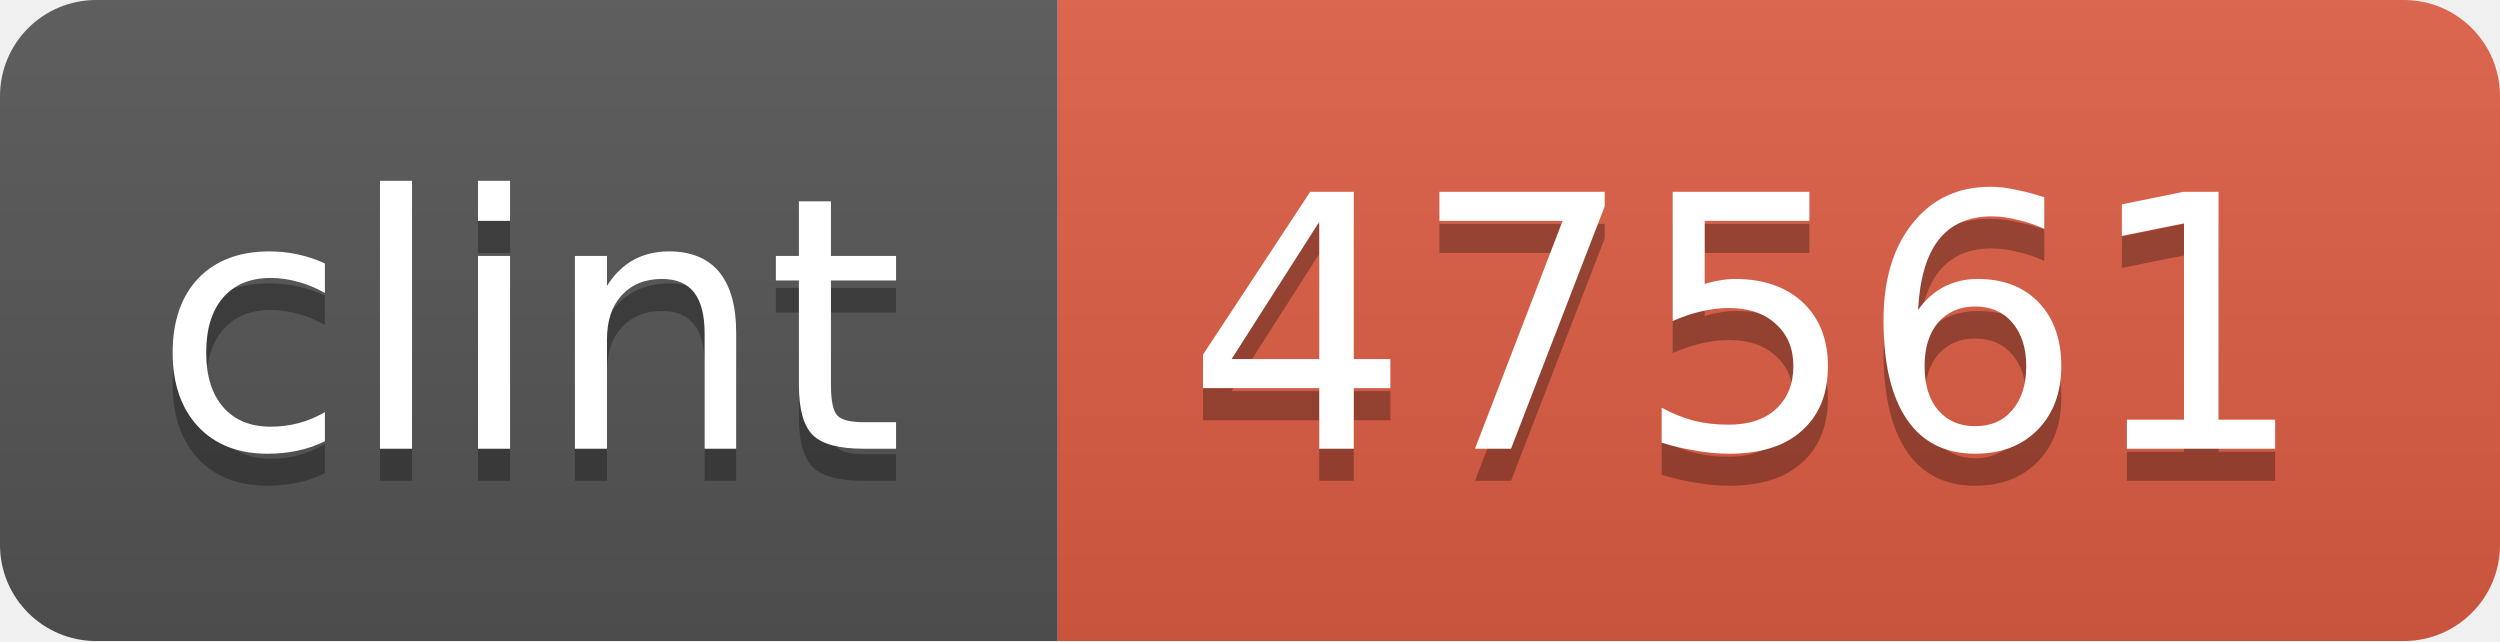
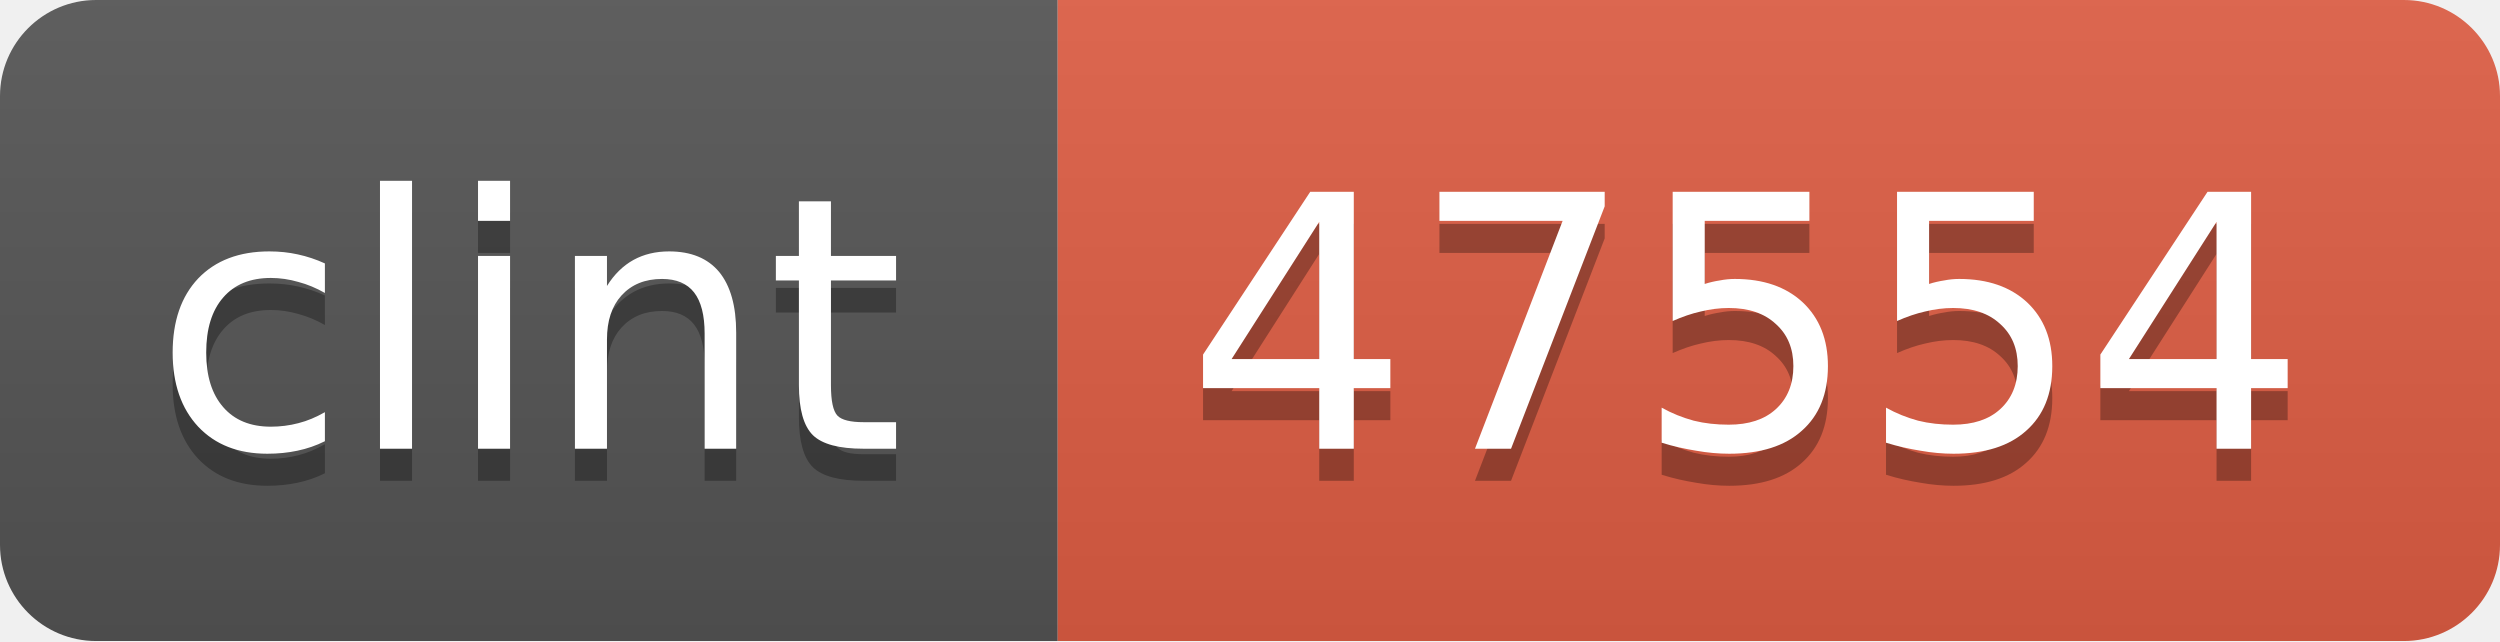
<svg xmlns="http://www.w3.org/2000/svg" width="78" height="20">
  <linearGradient id="b" x2="0" y2="100%">
    <stop offset="0" stop-color="#bbb" stop-opacity=".1" />
    <stop offset="1" stop-opacity=".1" />
  </linearGradient>
  <mask id="a">
    <rect width="78" height="20" rx="3" fill="#fff" />
  </mask>
  <g mask="url(#a)">
    <path fill="#555" d="M0 0h33v20H0z" />
    <path fill="#e05d44" d="M33 0h45v20H33z" />
    <path fill="url(#b)" d="M0 0h78v20H0z" />
  </g>
  <g fill="#fff" text-anchor="middle" font-family="DejaVu Sans,Verdana,Geneva,sans-serif" font-size="11">
    <text x="16.5" y="15" fill="#010101" fill-opacity=".3">clint</text>
    <text x="16.5" y="14">clint</text>
-     <text x="54.5" y="15" fill="#010101" fill-opacity=".3">47561</text>
-     <text x="54.5" y="14">47561</text>
+     <text x="54.5" y="15" fill="#010101" fill-opacity=".3">47554</text>
+     <text x="54.5" y="14">47554</text>
  </g>
</svg>
